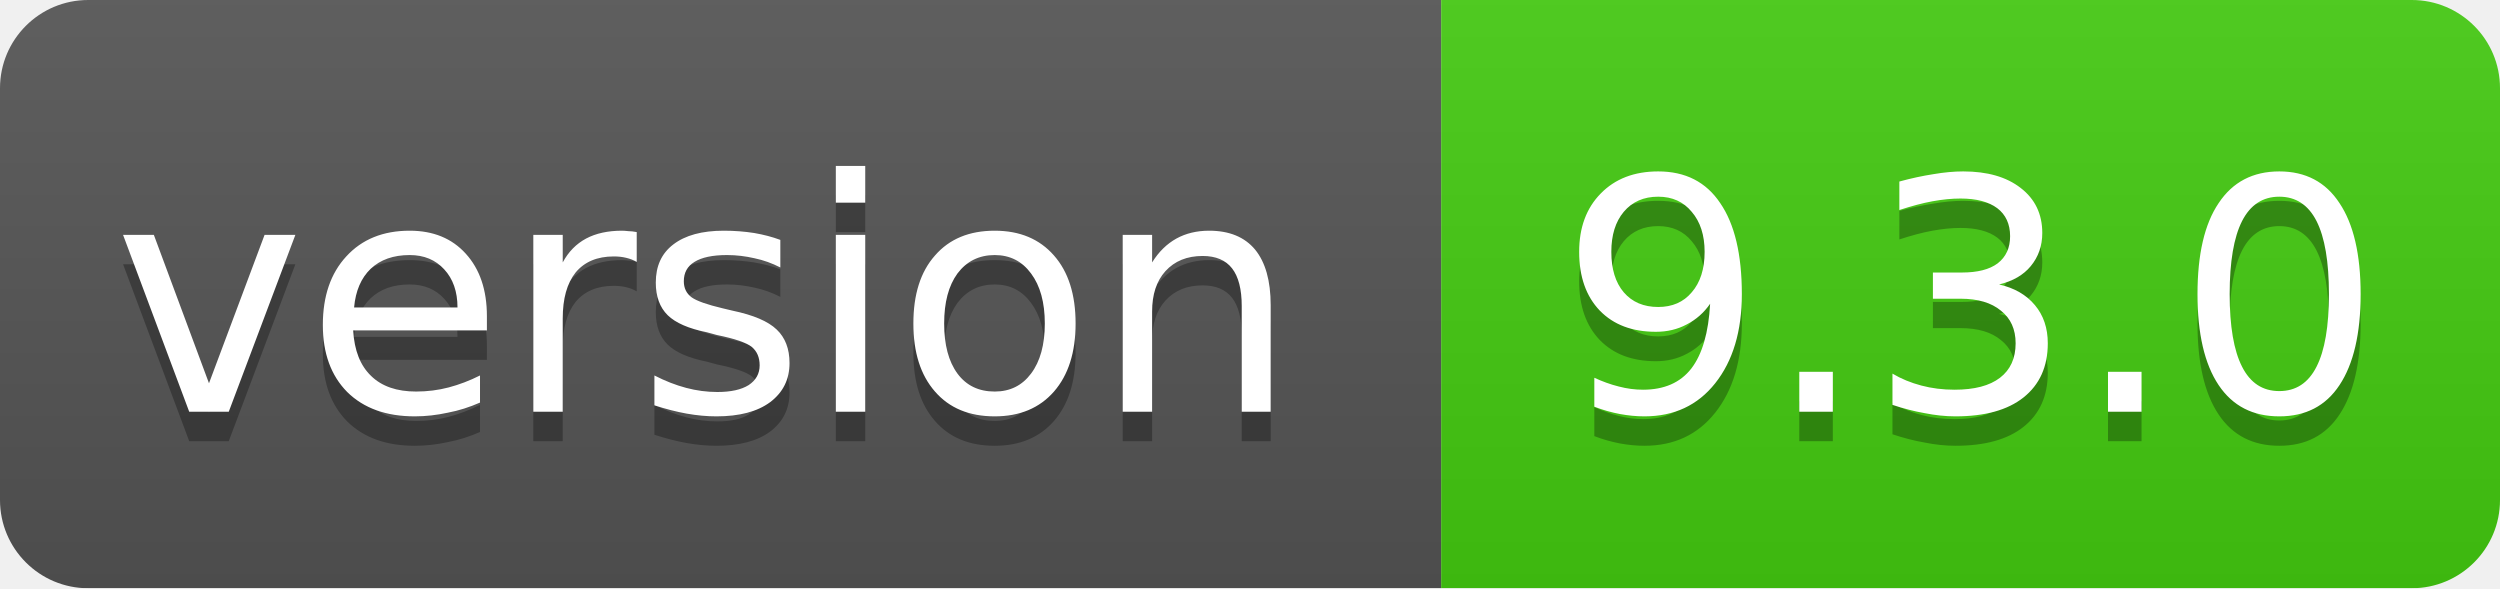
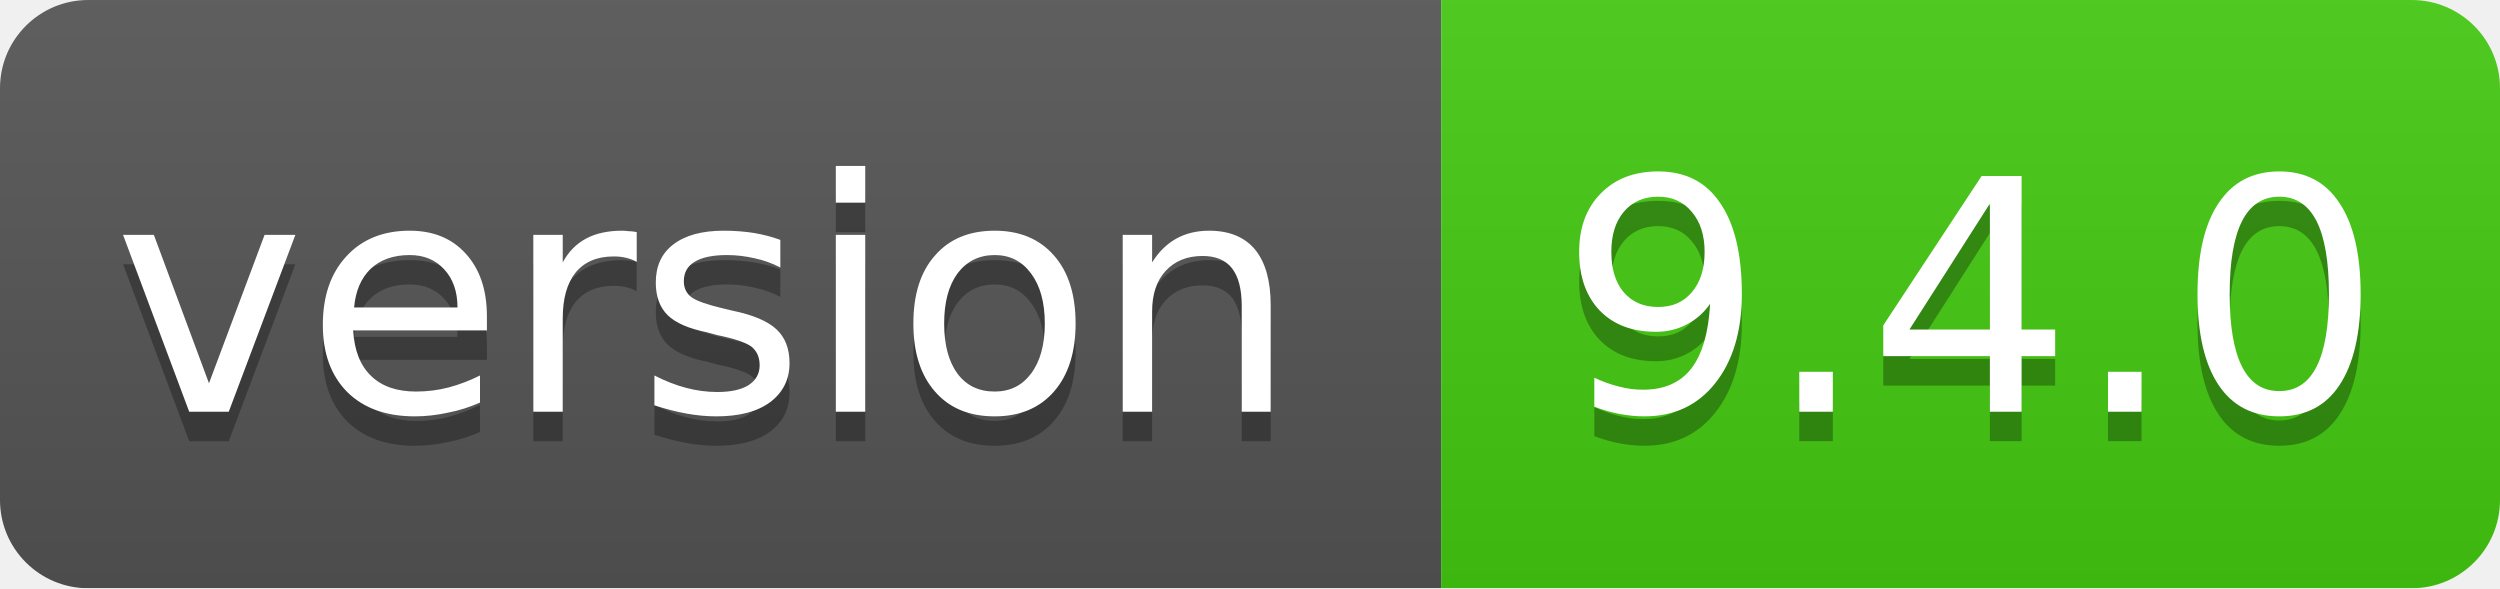
<svg xmlns="http://www.w3.org/2000/svg" width="85" height="20">
  <linearGradient id="smooth" x2="0" y2="100%">
    <stop offset="0" stop-color="#bbb" stop-opacity=".1" />
    <stop offset="1" stop-opacity=".1" />
  </linearGradient>
  <mask id="round">
    <rect width="85" height="20" rx="3" fill="#fff" />
  </mask>
  <g mask="url(#round)">
    <rect width="49" height="20" fill="#555" />
    <rect x="49" width="36" height="20" fill="#44cc11" />
    <rect width="85" height="20" fill="url(#smooth)" />
  </g>
  <g fill="#fff" text-anchor="middle" font-family="DejaVu Sans,Verdana,Geneva,sans-serif" font-size="11">
    <text x="24" y="15" fill="#010101" fill-opacity=".3">version</text>
    <text x="24" y="14">version</text>
-     <text x="67" y="15" fill="#010101" fill-opacity=".3">9.3.0</text>
-     <text x="67" y="14">9.3.0</text>
+     <text x="67" y="15" fill="#010101" fill-opacity=".3">9.4.0</text>
+     <text x="67" y="14">9.4.0</text>
  </g>
</svg>
